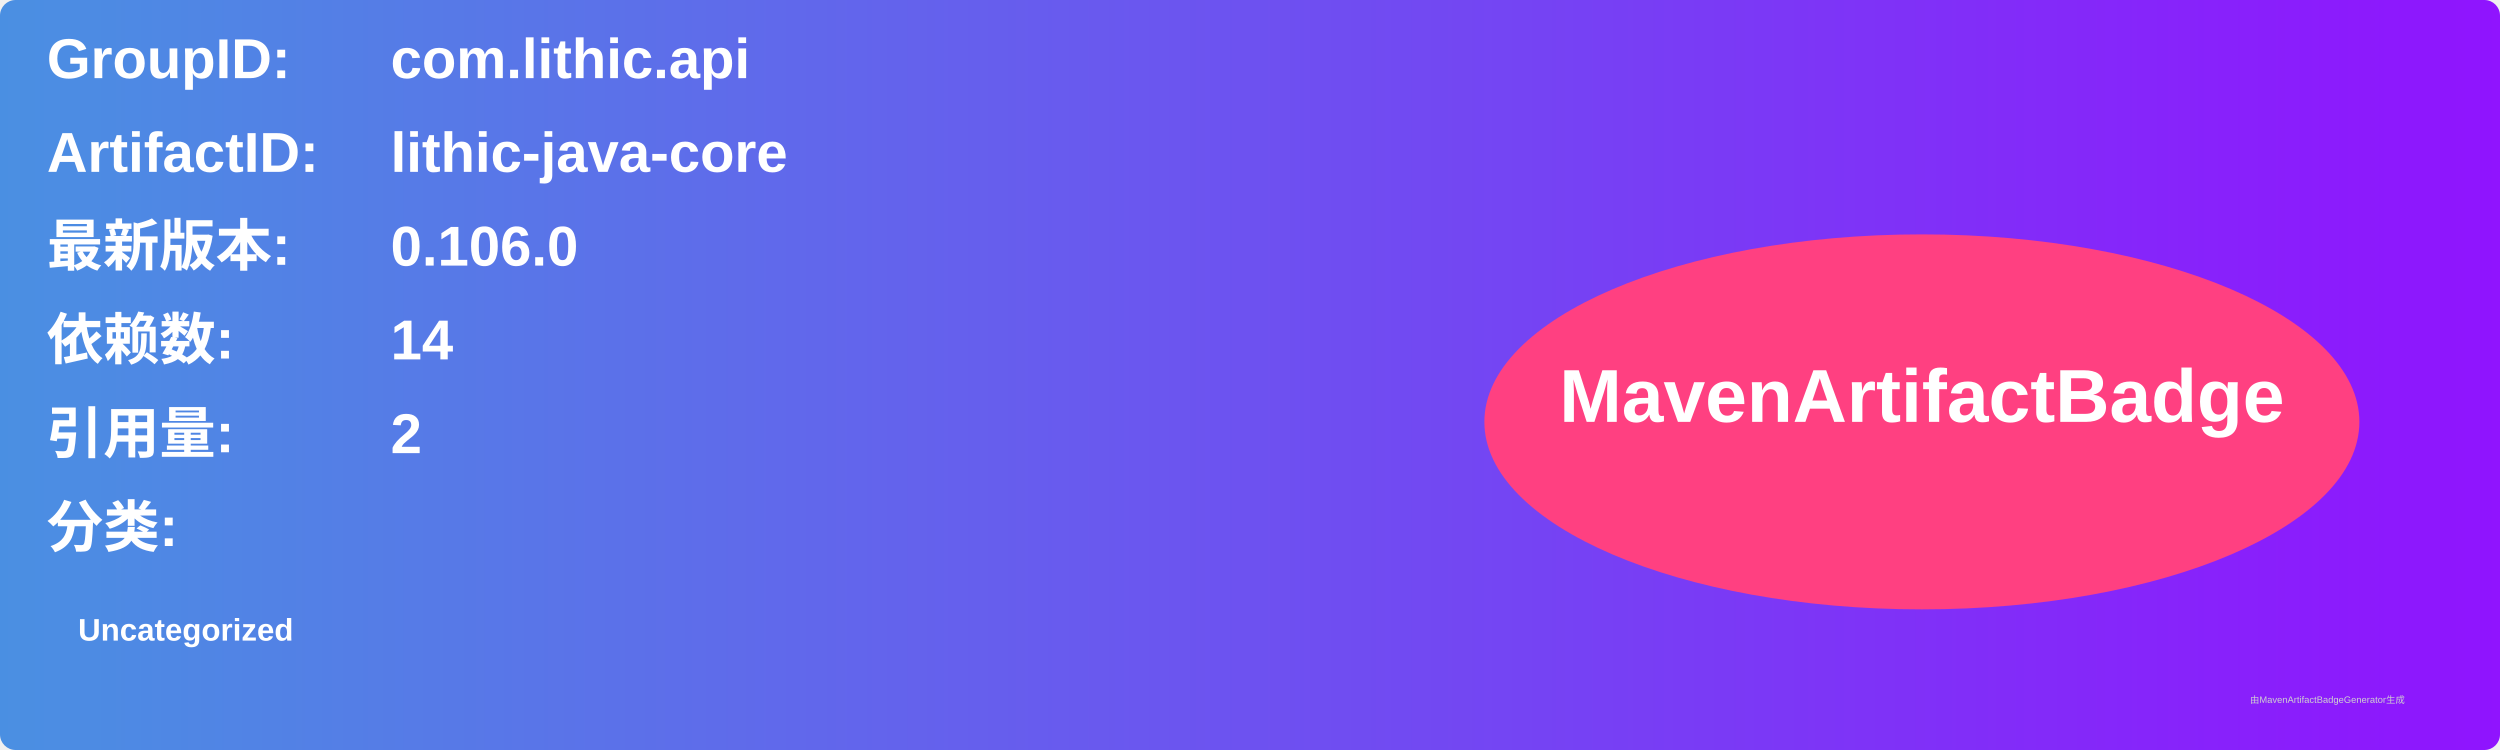
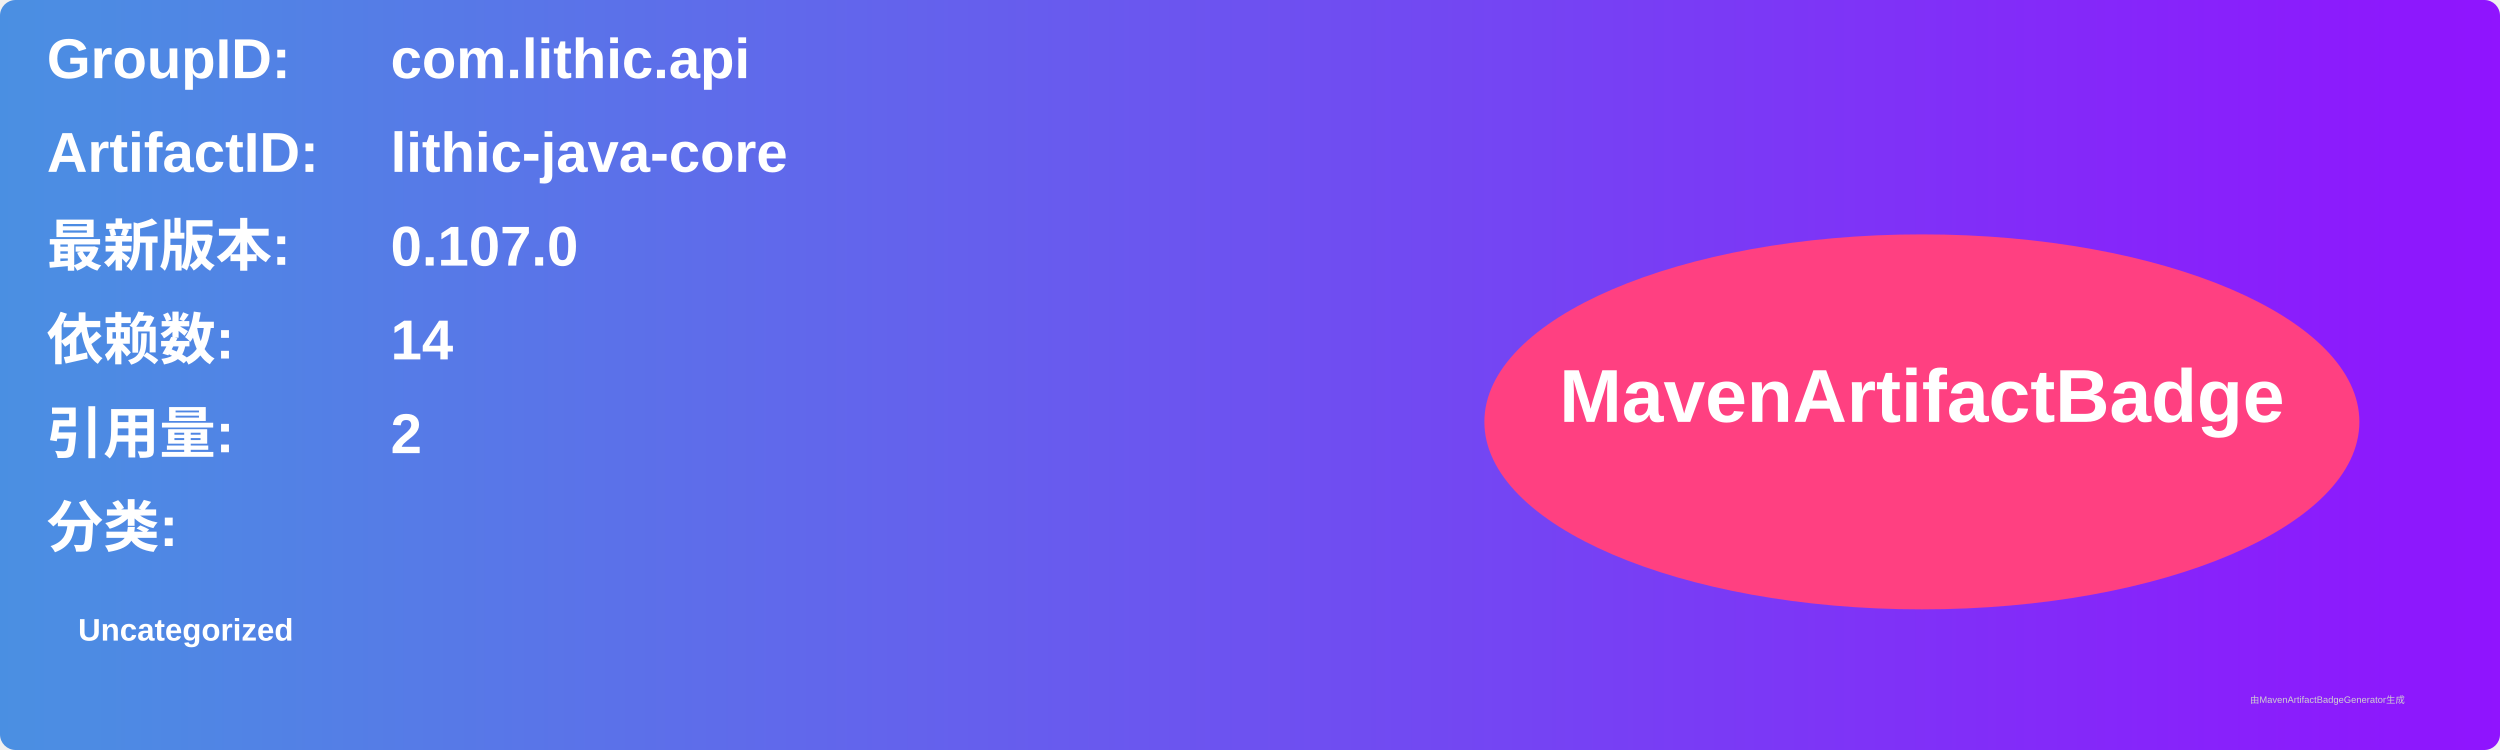
<svg xmlns="http://www.w3.org/2000/svg" width="800" height="240" viewBox="0 0 800 240">
  <linearGradient id="grad" x1="0%" y1="0%" x2="100%" y2="0%">
    <stop offset="0%" stop-color="#4a90e2" />
    <stop offset="100%" stop-color="#9013fe" />
  </linearGradient>
  <rect width="100%" height="100%" rx="5" ry="5" fill="url(#grad)" />
  <g transform="translate(15, 15)">
    <text x="0" y="10" font-family="Arial" font-size="18" fill="white" font-weight="bold" width="260">GroupID:</text>
    <text x="110" y="10" font-family="Arial" font-size="18" fill="white" font-weight="bold" width="460">com.lithic.api</text>
    <text x="0" y="40" font-family="Arial" font-size="18" fill="white" font-weight="bold" width="260">ArtifactID:</text>
    <text x="110" y="40" font-family="Arial" font-size="18" fill="white" font-weight="bold" width="460">lithic-java-core</text>
    <text x="0" y="70" font-family="Arial" font-size="18" fill="white" font-weight="bold">最新版本:</text>
    <text x="110" y="70" font-family="Arial" font-size="18" fill="white" font-weight="bold">
-       <tspan font-weight="bold">0.106.0</tspan>
+       <tspan font-weight="bold">0.107.0</tspan>
    </text>
    <text x="0" y="100" font-family="Arial" font-size="18" fill="white" font-weight="bold">依赖数: </text>
    <text x="110" y="100" font-family="Arial" font-size="18" fill="white">
      <tspan font-weight="bold">14</tspan>
    </text>
    <text x="0" y="130" font-family="Arial" font-size="18" fill="white" font-weight="bold">引用量: </text>
    <text x="110" y="130" font-family="Arial" font-size="18" fill="white">
      <tspan font-weight="bold">2</tspan>
    </text>
    <text x="0" y="160" font-family="Arial" font-size="18" fill="white" font-weight="bold">分类:</text>
    <text x="10" y="190" font-family="Arial" font-size="10" fill="white">
      <tspan font-weight="bold">Uncategorized</tspan>
    </text>
    <ellipse cx="600" cy="120" rx="140" ry="60" fill="#ff4081" />
    <text x="600" y="120" text-anchor="middle" font-family="Arial" font-size="24" fill="white" font-weight="bold">MavenArtifactBadge</text>
  </g>
  <text x="720" y="225" font-family="Arial" font-size="3" fill="#d0d0d0">由MavenArtifactBadgeGenerator生成</text>
</svg>
